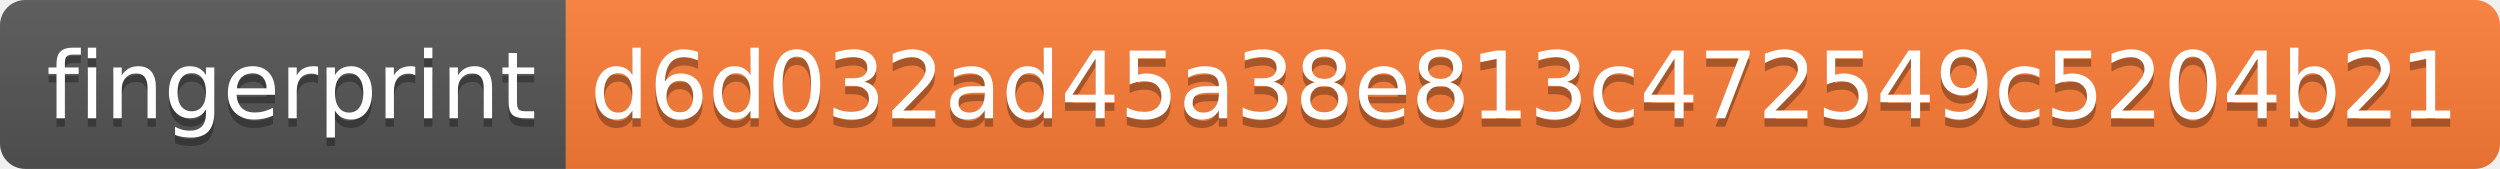
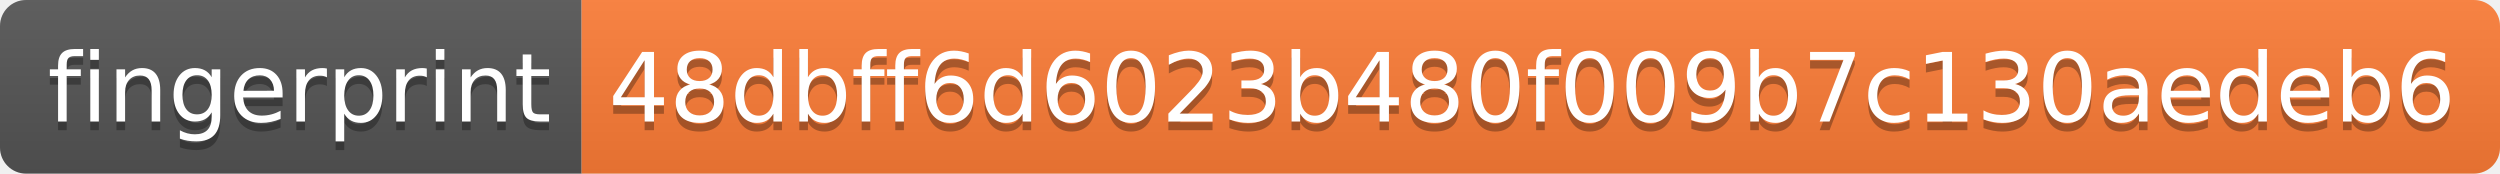
- <svg xmlns="http://www.w3.org/2000/svg" width="296" height="20" role="img" aria-label="fingerprint: d6d032ad45a38e813c472549c5204b21">
+ <svg xmlns="http://www.w3.org/2000/svg" width="288" height="20" role="img" aria-label="fingerprint: 48dbff6d6023b480f009b7c130aedeb6">
  <linearGradient id="s" x2="0" y2="100%">
    <stop offset="0" stop-color="#bbb" stop-opacity=".1" />
    <stop offset="1" stop-opacity=".1" />
  </linearGradient>
  <clipPath id="r">
-     <rect width="296" height="20" rx="3" fill="#fff" />
+     <rect width="288" height="20" rx="3" fill="#fff" />
  </clipPath>
  <g clip-path="url(#r)">
    <rect width="67" height="20" fill="#555" />
-     <rect x="67" width="229" height="20" fill="#fe7d37" />
-     <rect width="296" height="20" fill="url(#s)" />
+     <rect x="67" width="221" height="20" fill="#fe7d37" />
+     <rect width="288" height="20" fill="url(#s)" />
  </g>
  <g fill="#fff" text-anchor="middle" font-family="Verdana,Geneva,DejaVu Sans,sans-serif" text-rendering="geometricPrecision" font-size="110">
    <text aria-hidden="true" x="345" y="150" fill="#010101" fill-opacity=".3" transform="scale(.1)" textLength="570">fingerprint</text>
    <text x="345" y="140" transform="scale(.1)" fill="#fff" textLength="570">fingerprint</text>
-     <text aria-hidden="true" x="1805" y="150" fill="#010101" fill-opacity=".3" transform="scale(.1)" textLength="2190">d6d032ad45a38e813c472549c5204b21</text>
-     <text x="1805" y="140" transform="scale(.1)" fill="#fff" textLength="2190">d6d032ad45a38e813c472549c5204b21</text>
+     <text aria-hidden="true" x="1765" y="150" fill="#010101" fill-opacity=".3" transform="scale(.1)" textLength="2110">48dbff6d6023b480f009b7c130aedeb6</text>
+     <text x="1765" y="140" transform="scale(.1)" fill="#fff" textLength="2110">48dbff6d6023b480f009b7c130aedeb6</text>
  </g>
</svg>
